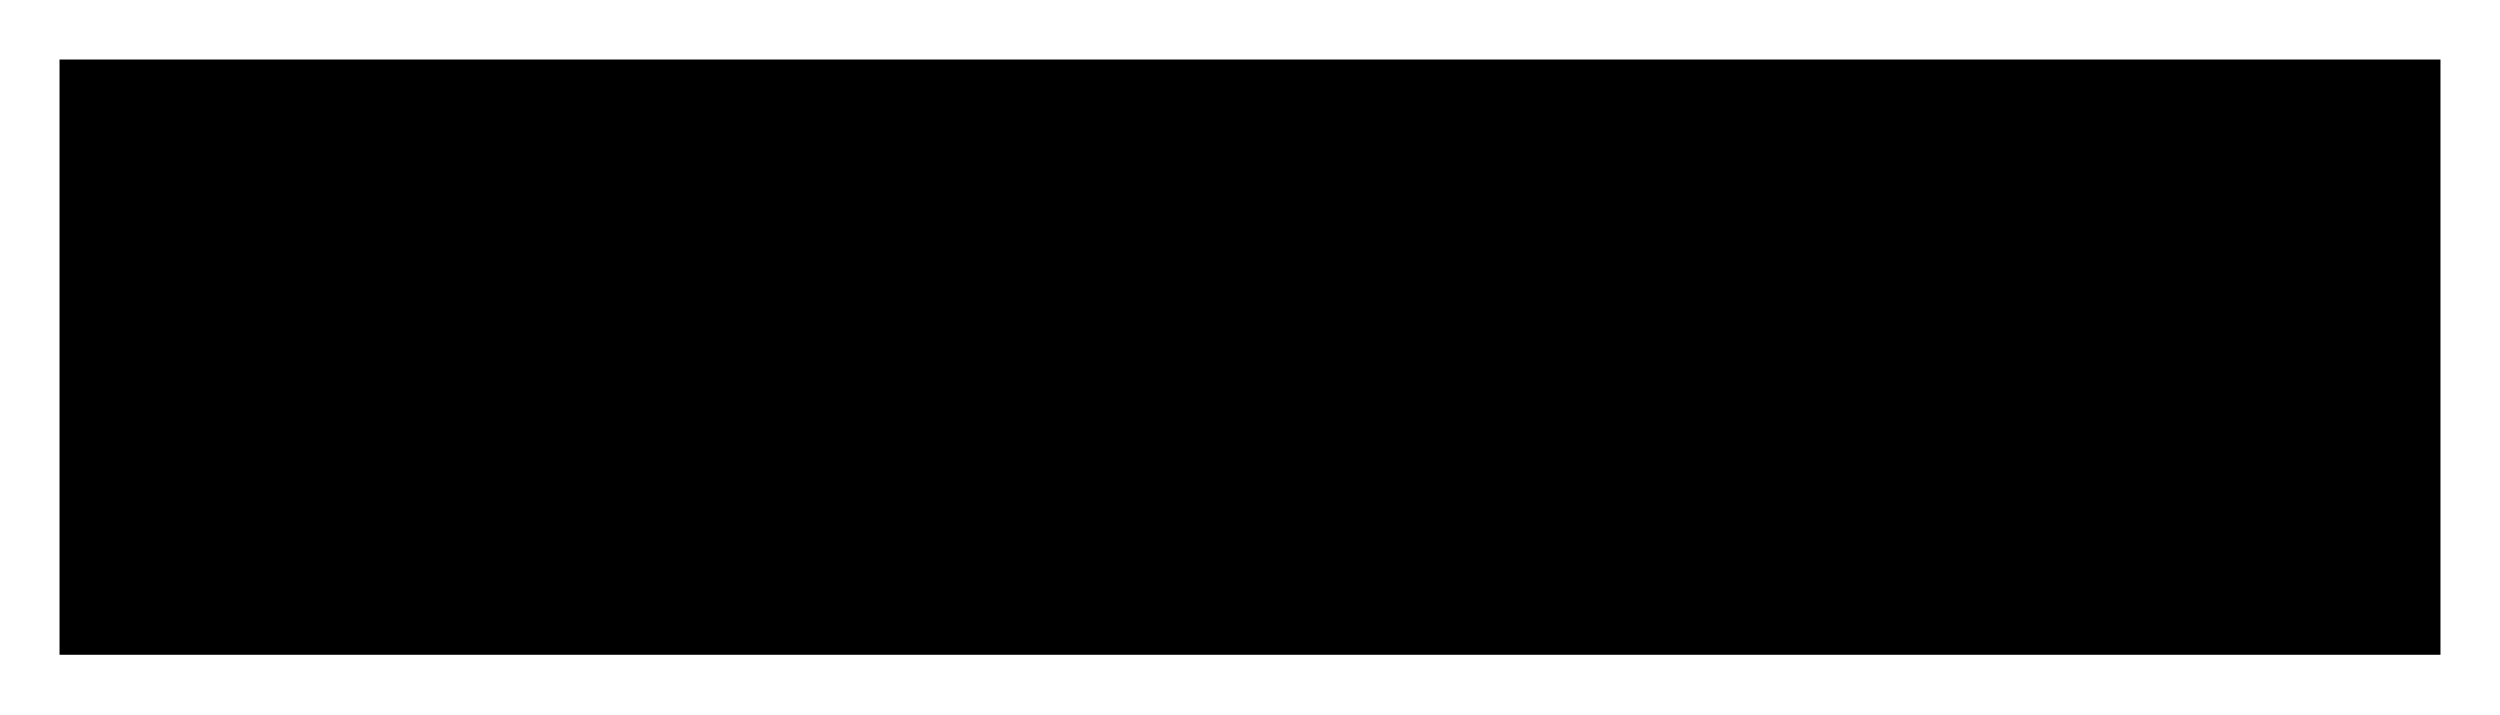
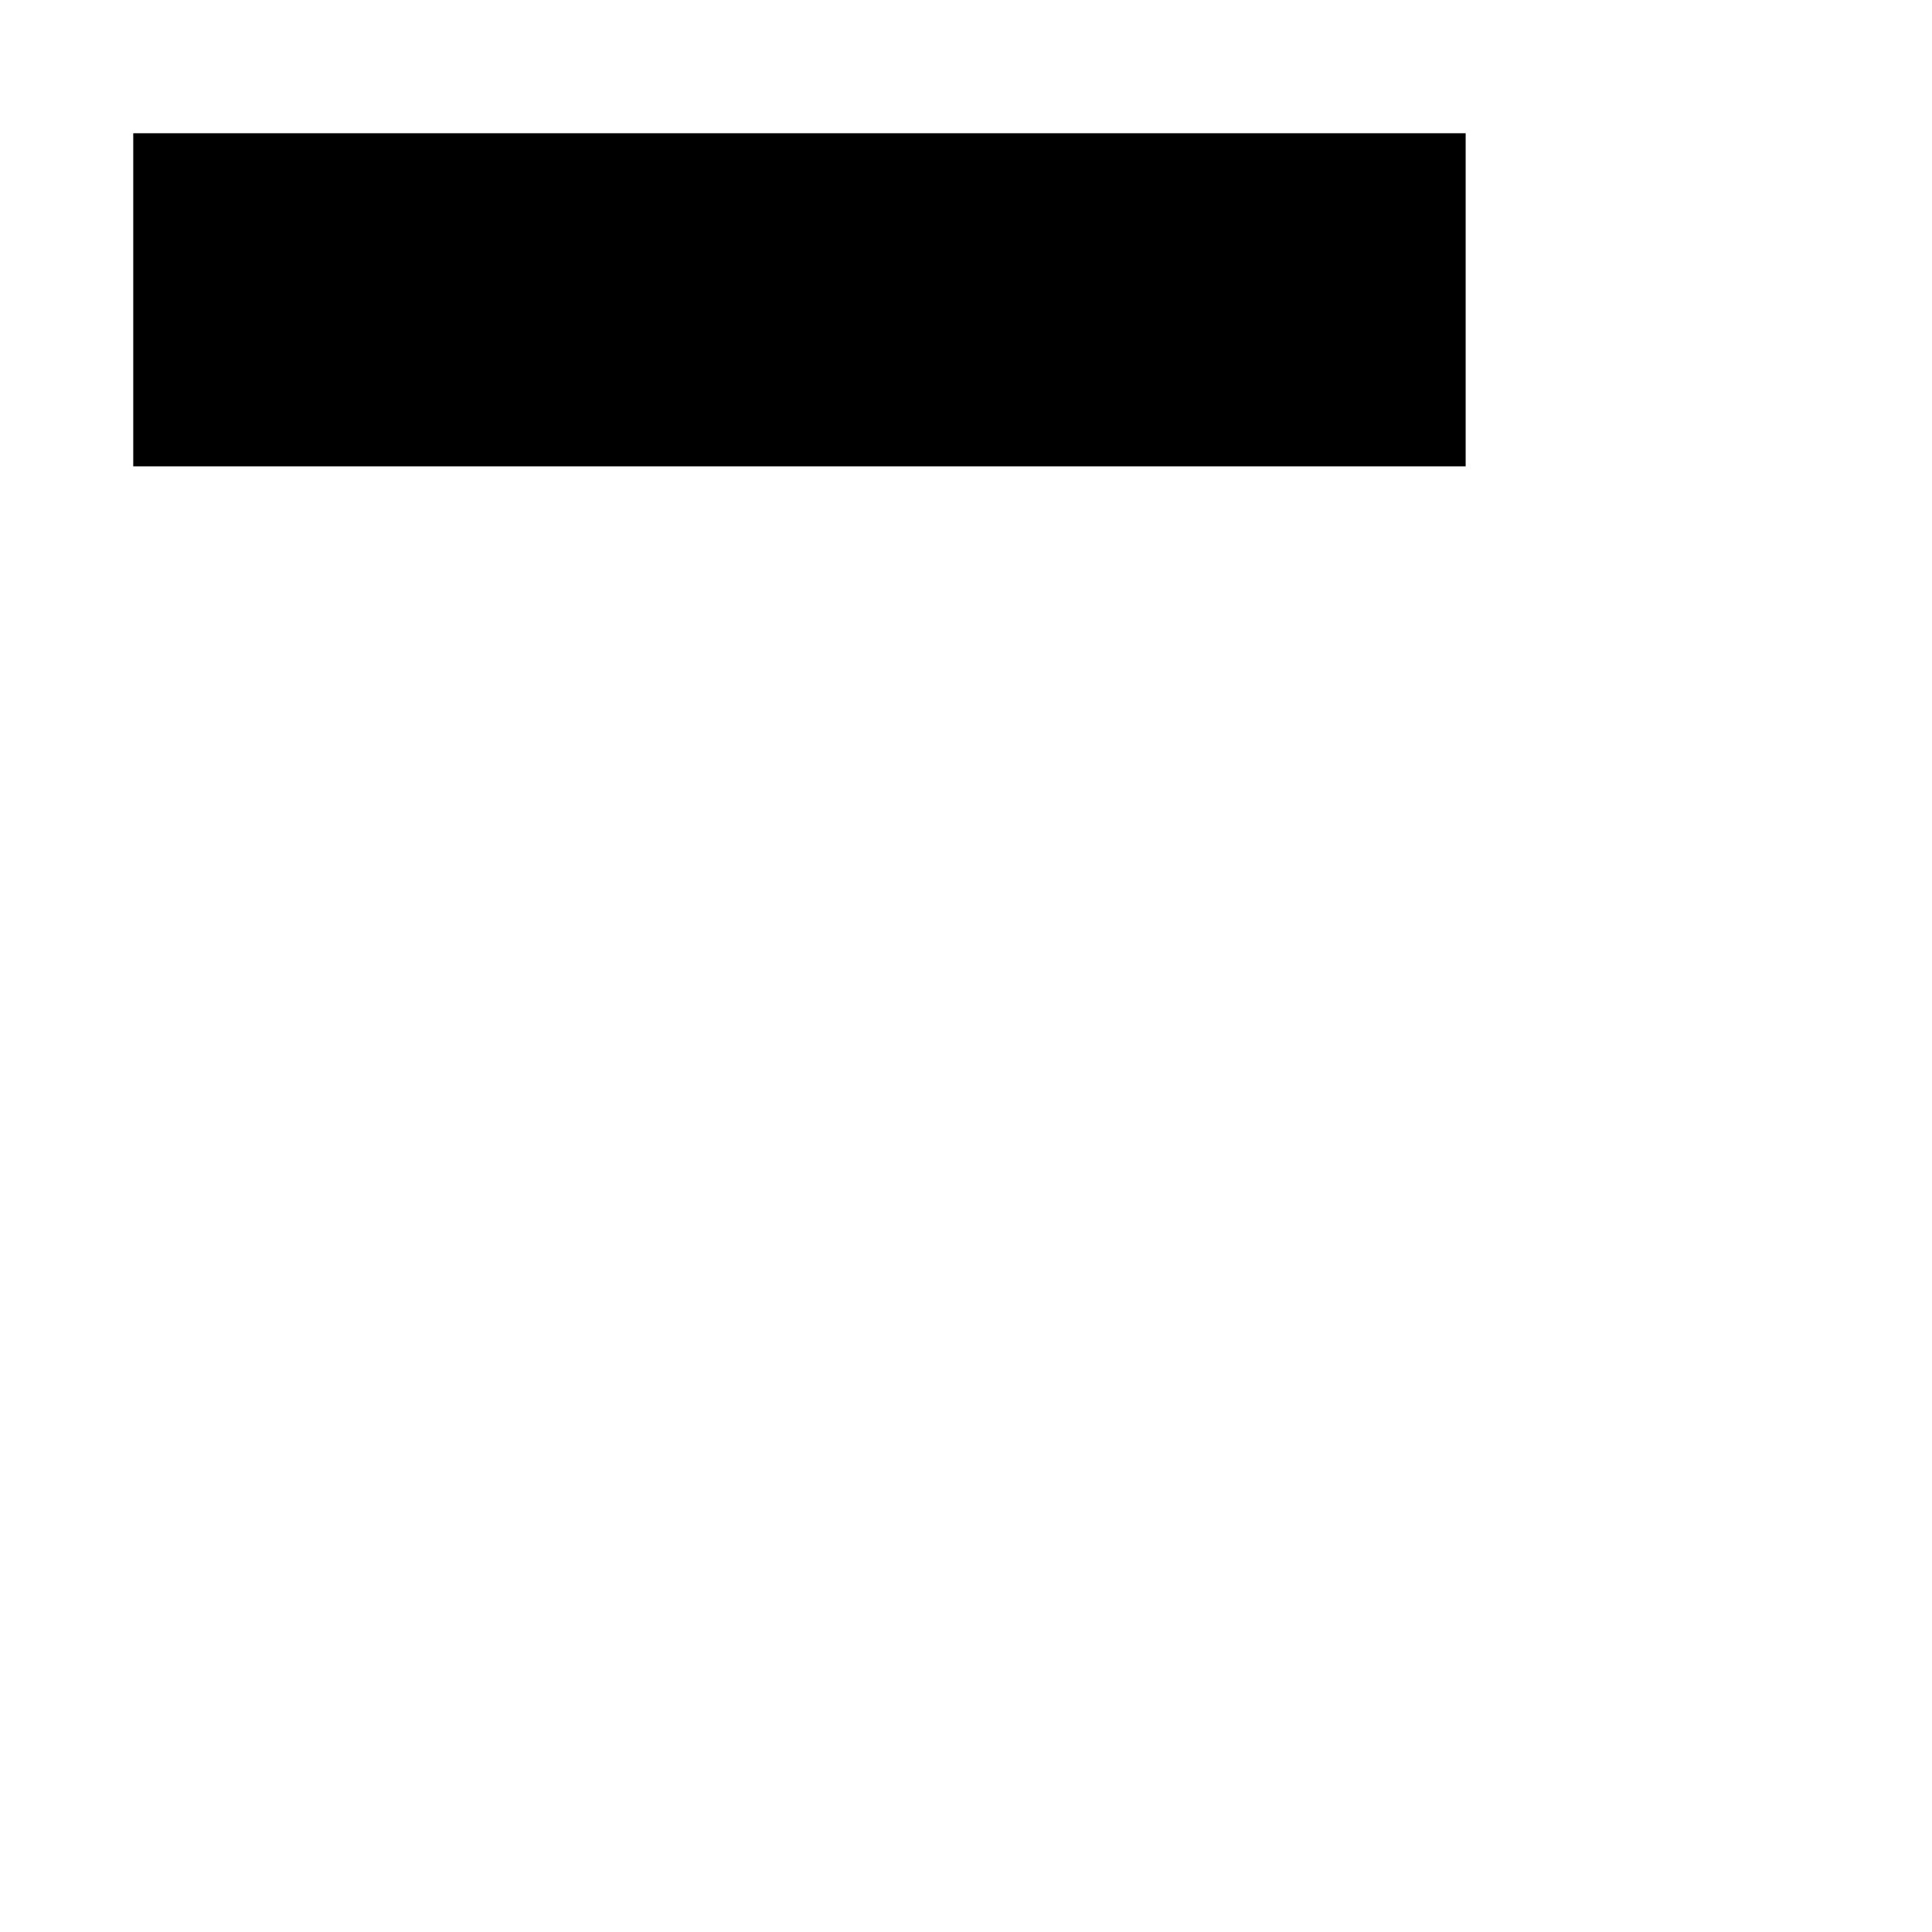
- <svg xmlns="http://www.w3.org/2000/svg" width="200" height="57.143" viewBox="-2 -2 84 24" version="1.1">
+ <svg xmlns="http://www.w3.org/2000/svg" width="116" height="116" viewBox="-8 -8 116 116" version="1.1">
  <rect x="0" y="0" width="80" height="20" />
</svg>
